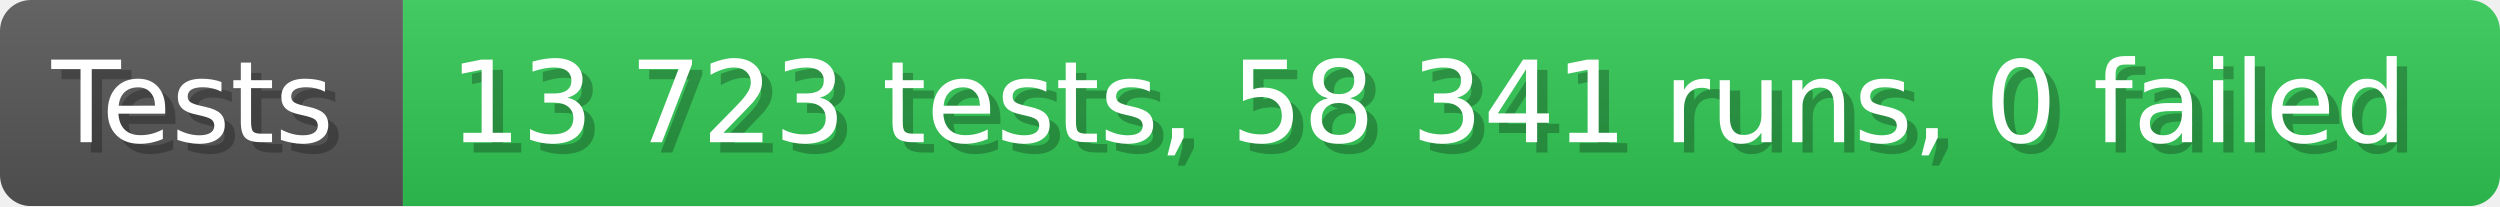
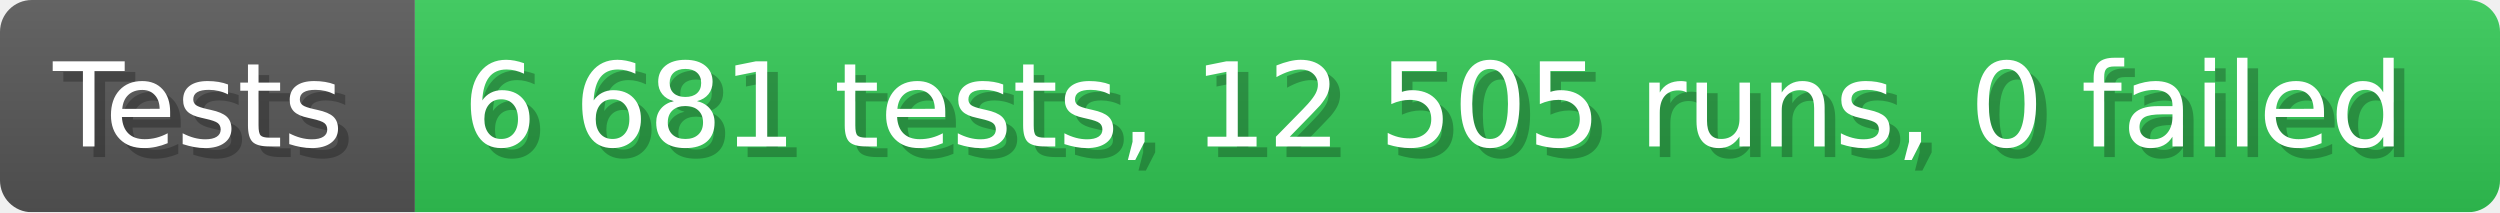
- <svg xmlns="http://www.w3.org/2000/svg" width="242.6" height="20" viewBox="0 0 2426 200" role="img" aria-label="Tests: 13 723 tests, 58 341 runs, 0 failed">
+ <svg xmlns="http://www.w3.org/2000/svg" width="235.6" height="20" viewBox="0 0 2356 200" role="img" aria-label="Tests: 6 681 tests, 12 505 runs, 0 failed">
  <linearGradient id="a" x2="0" y2="100%">
    <stop offset="0" stop-opacity=".1" stop-color="#EEE" />
    <stop offset="1" stop-opacity=".1" />
  </linearGradient>
  <mask id="m">
-     <rect width="2426" height="200" rx="30" fill="#FFF" />
+     <rect width="2356" height="200" rx="30" fill="#FFF" />
  </mask>
  <g mask="url(#m)">
    <rect width="391" height="200" fill="#555" />
-     <rect width="2035" height="200" fill="#31c653" x="391" />
-     <rect width="2426" height="200" fill="url(#a)" />
+     <rect width="1965" height="200" fill="#31c653" x="391" />
+     <rect width="2356" height="200" fill="url(#a)" />
  </g>
  <g aria-hidden="true" fill="#fff" text-anchor="start" font-family="Verdana,DejaVu Sans,sans-serif" font-size="110">
    <text x="60" y="148" textLength="291" fill="#000" opacity="0.25">Tests</text>
    <text x="50" y="138" textLength="291">Tests</text>
-     <text x="446" y="148" textLength="1935" fill="#000" opacity="0.25">13 723 tests, 58 341 runs, 0 failed</text>
-     <text x="436" y="138" textLength="1935">13 723 tests, 58 341 runs, 0 failed</text>
+     <text x="446" y="148" textLength="1865" fill="#000" opacity="0.25">6 681 tests, 12 505 runs, 0 failed</text>
+     <text x="436" y="138" textLength="1865">6 681 tests, 12 505 runs, 0 failed</text>
  </g>
</svg>
